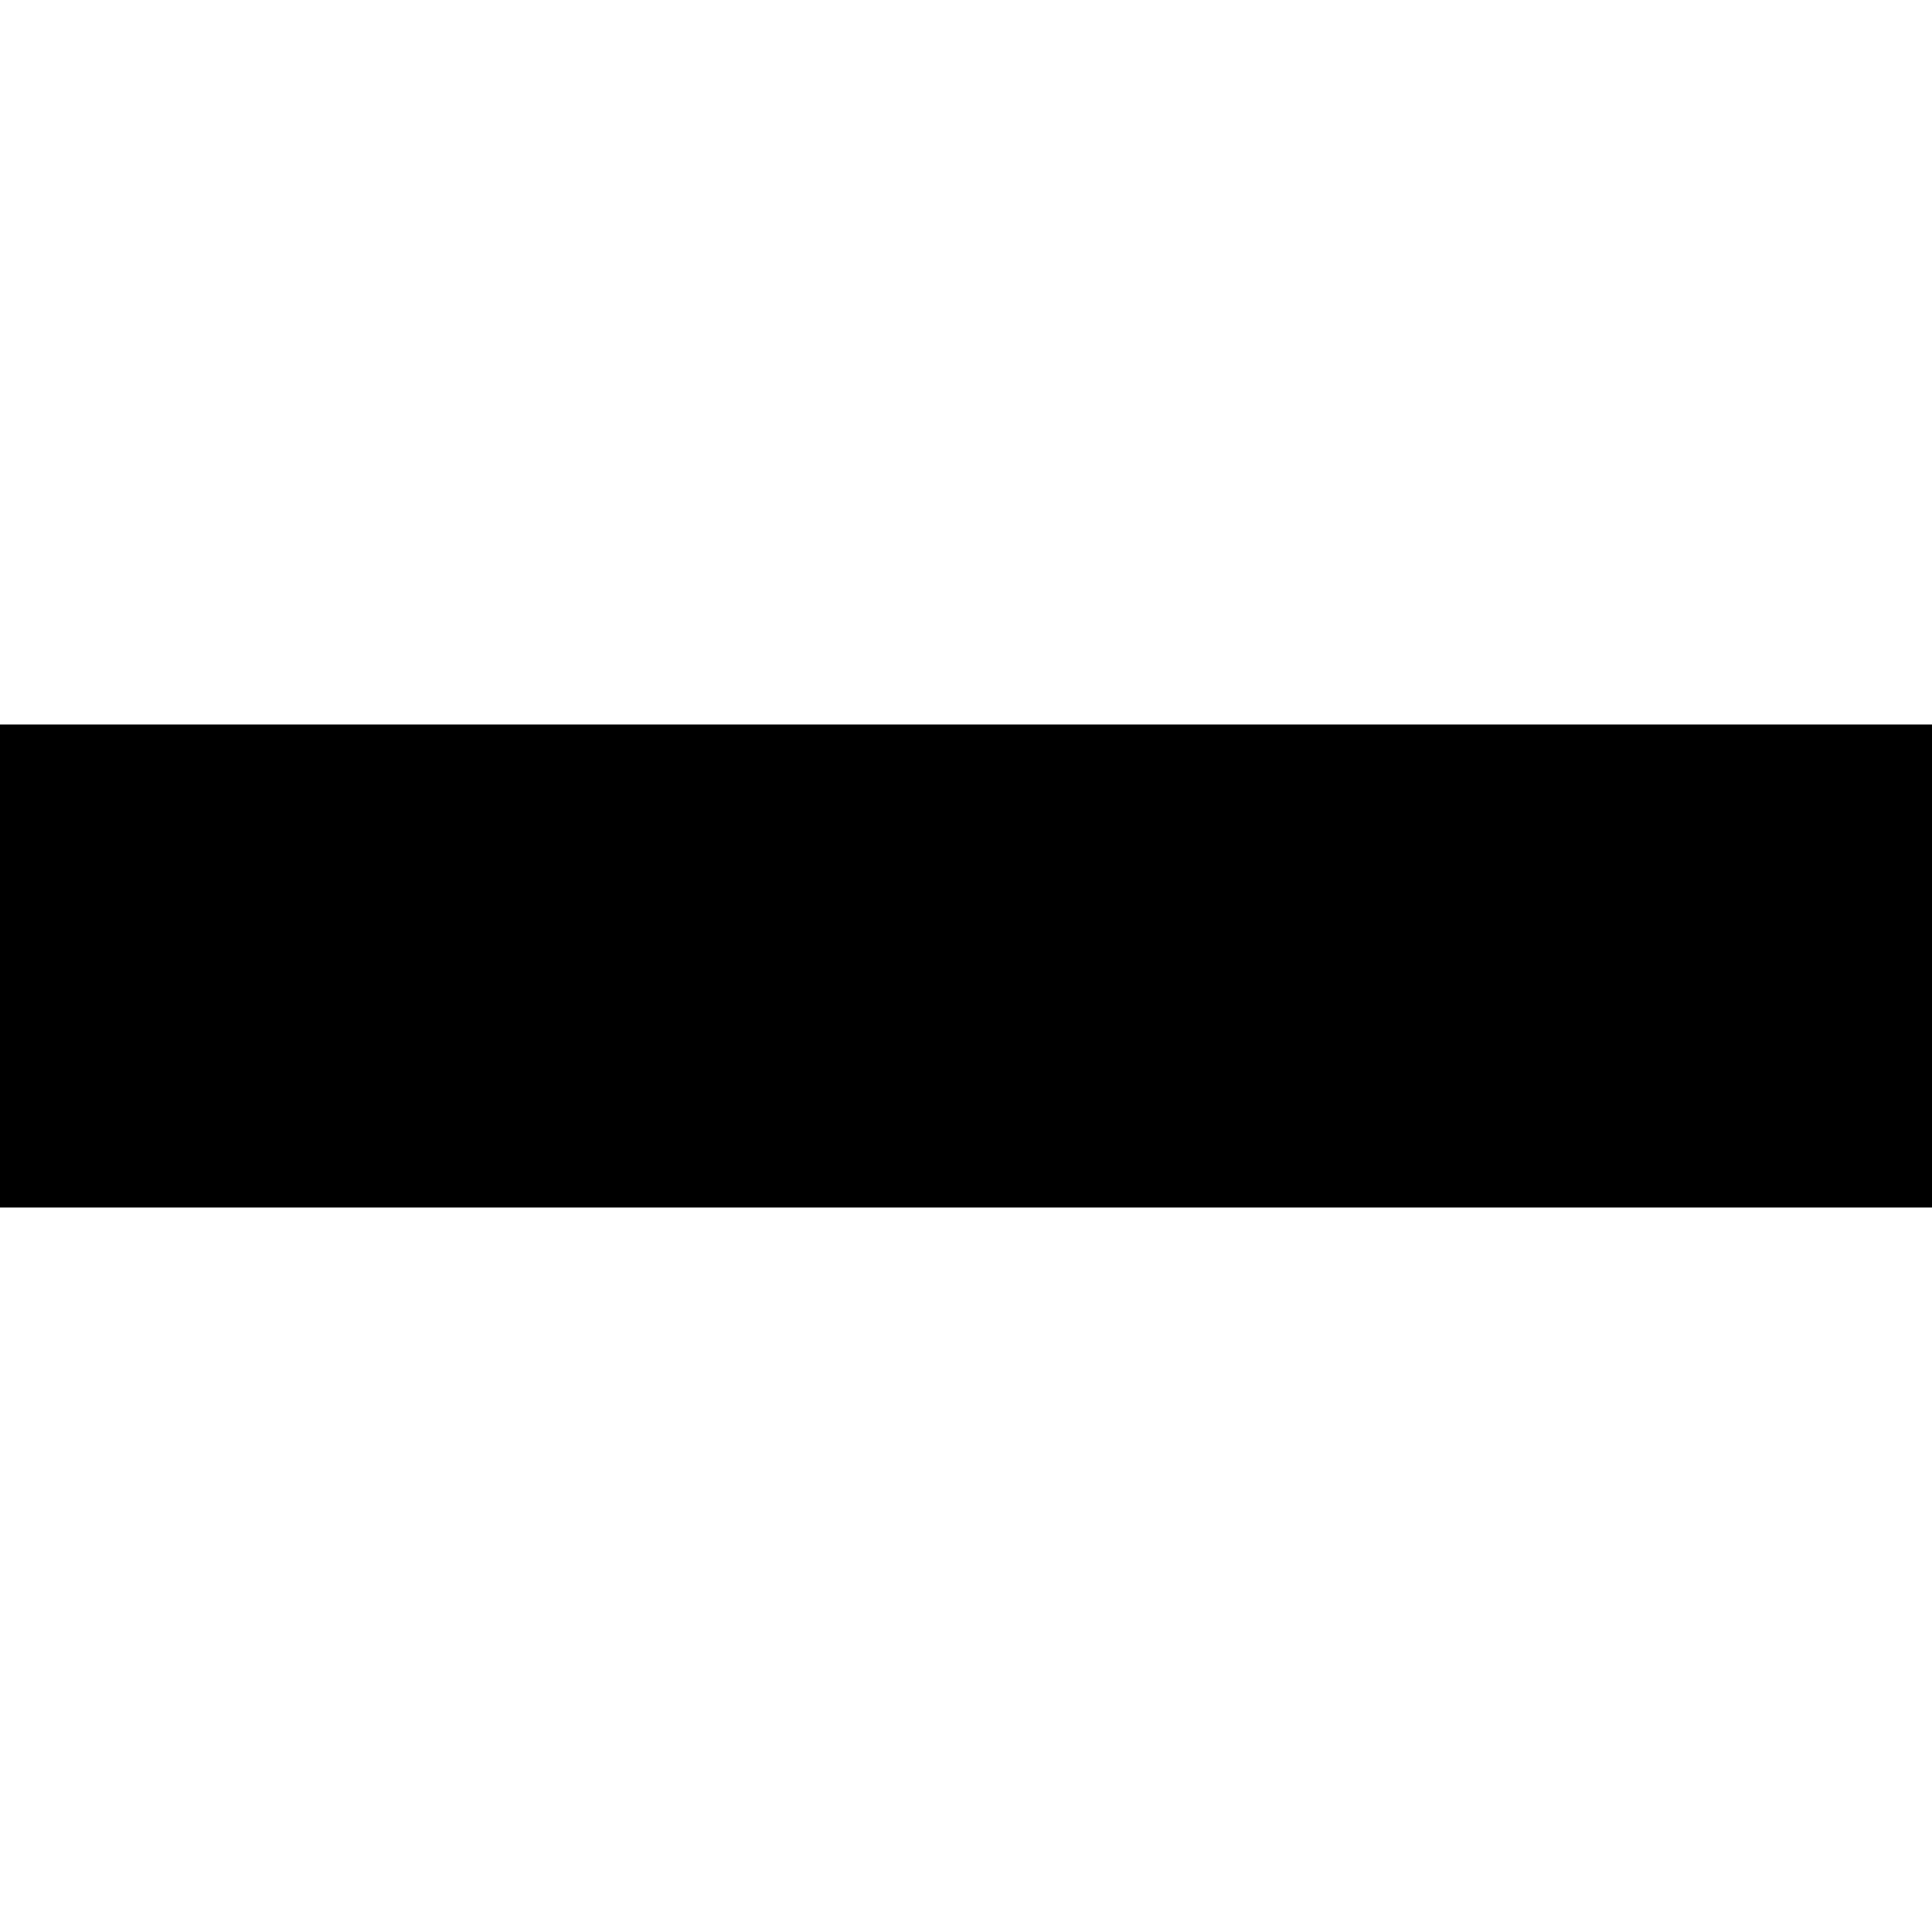
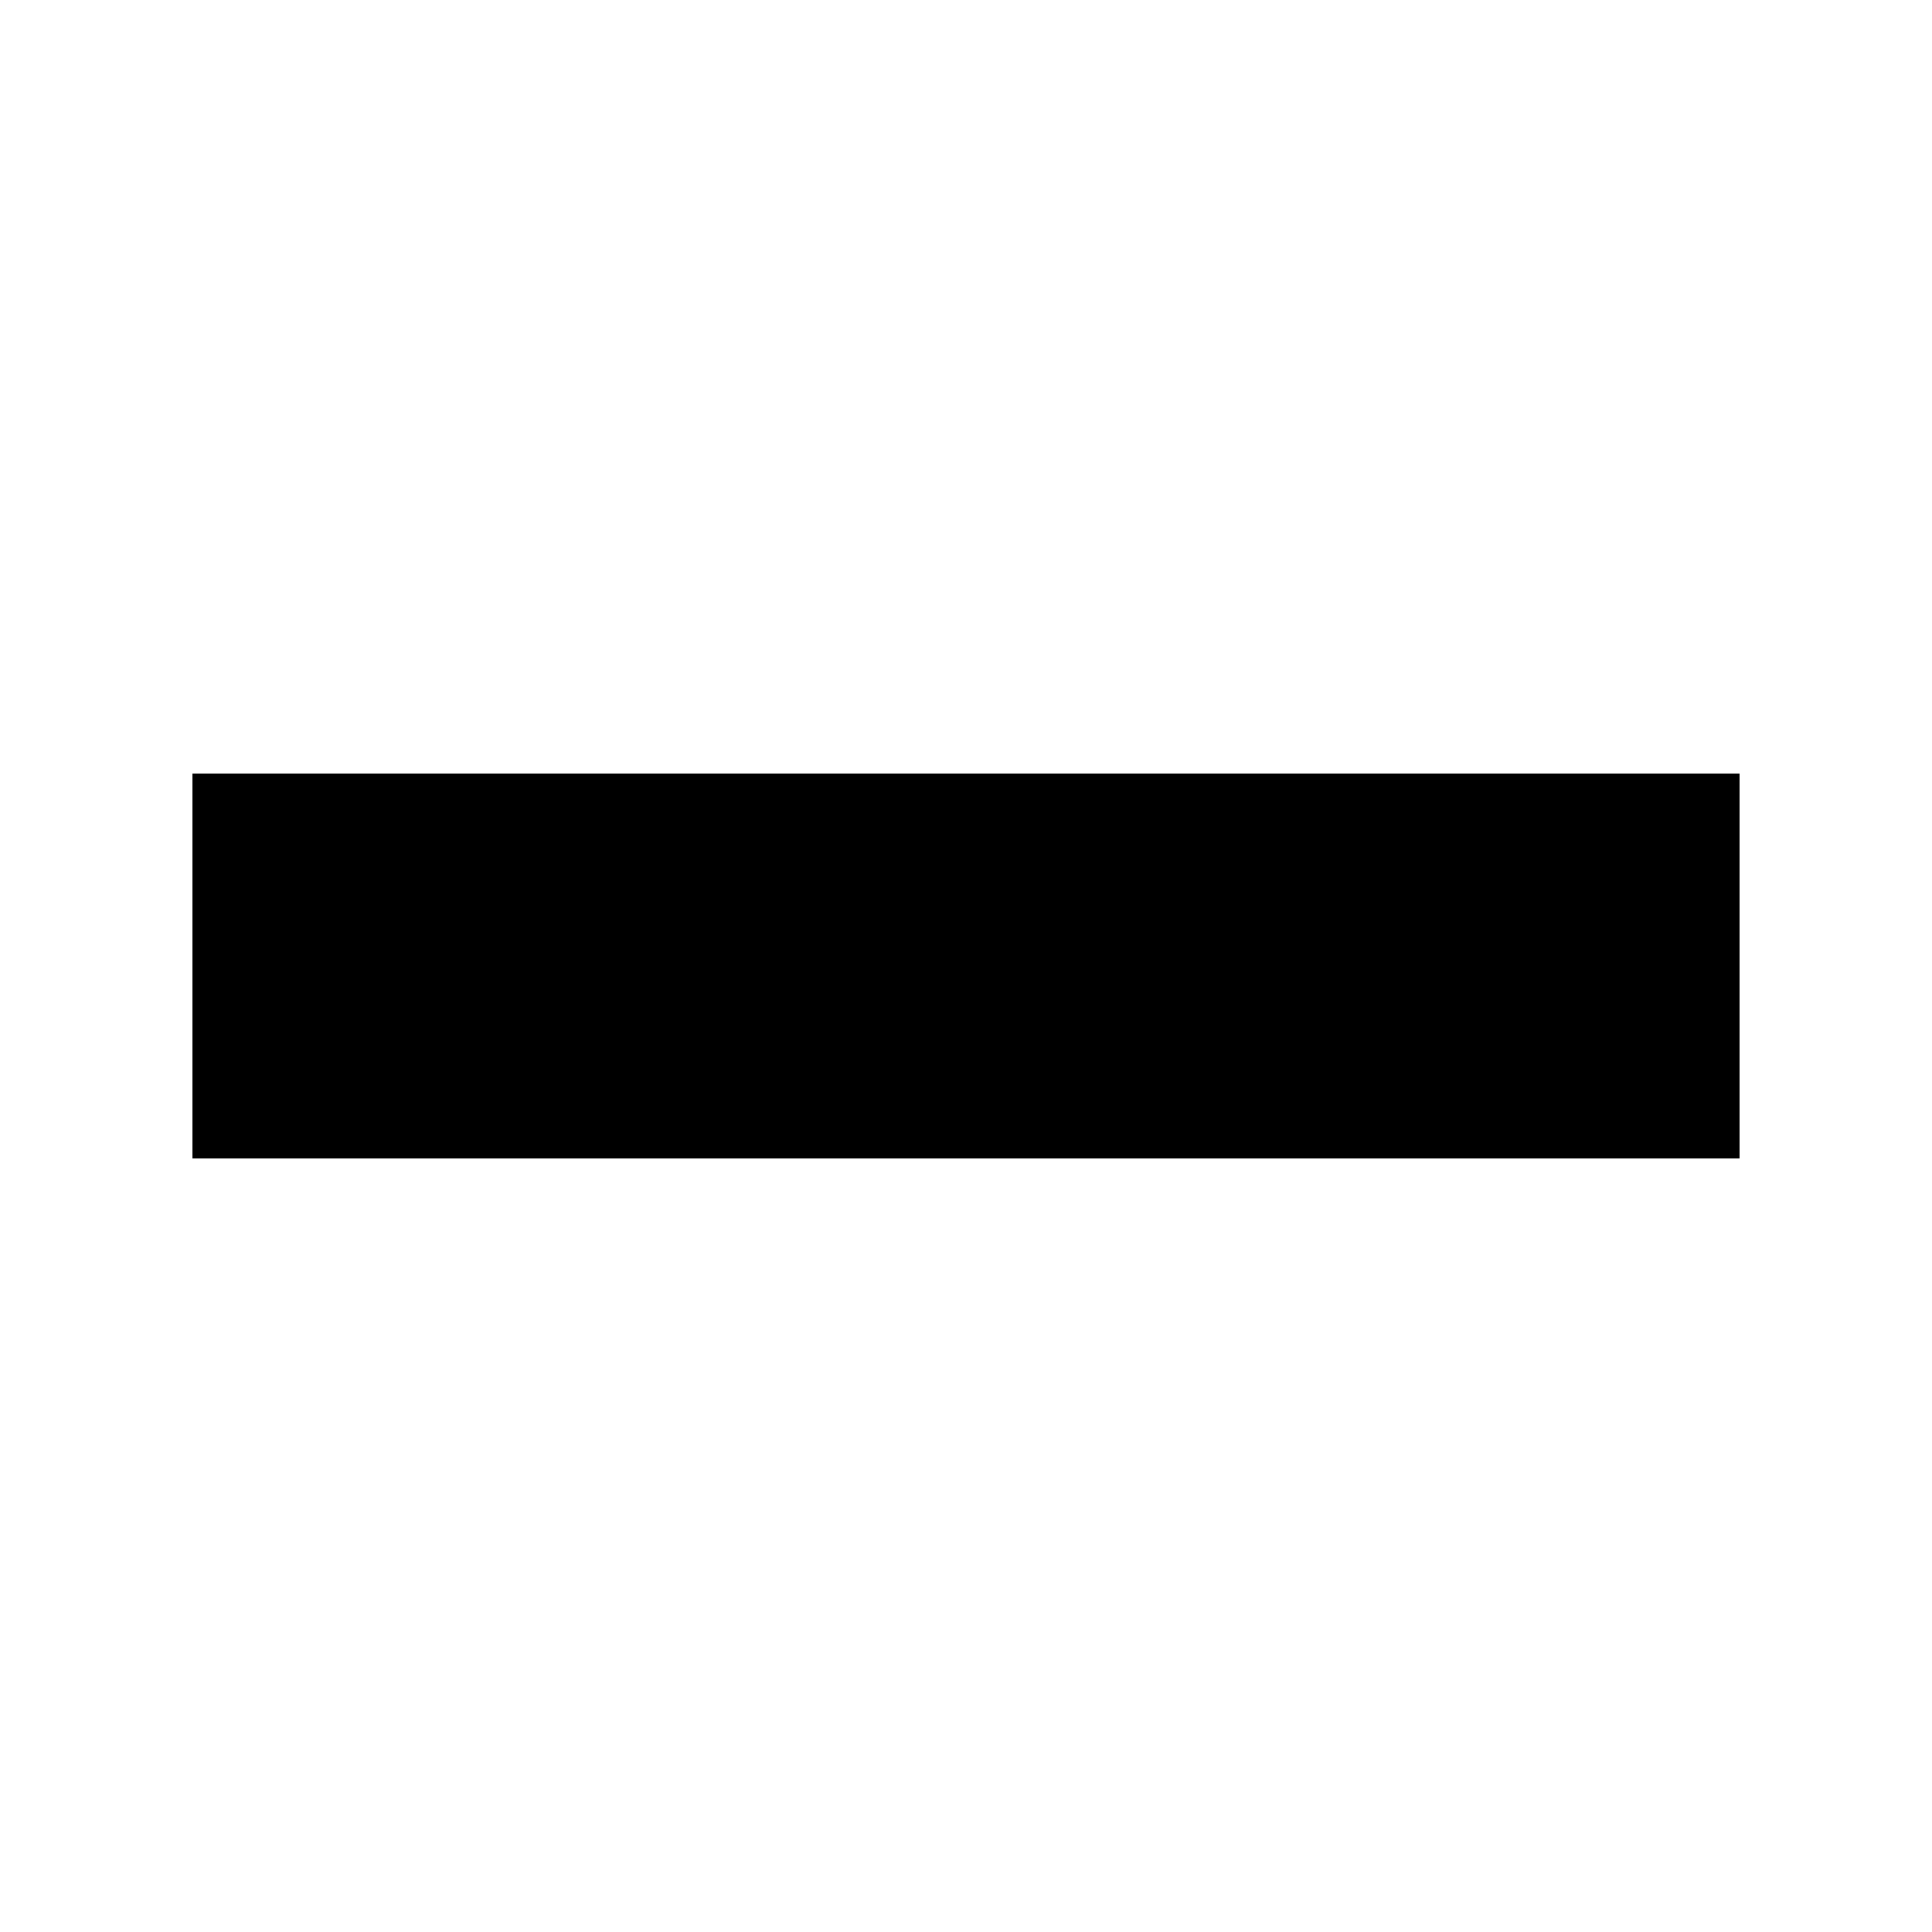
<svg xmlns="http://www.w3.org/2000/svg" version="1.1" viewBox="0 0 512 512">
-   <path d="M0 192v128h512v-128h-512z" />
+   <path d="m51,205v102h410v-102H51Z" />
</svg>
